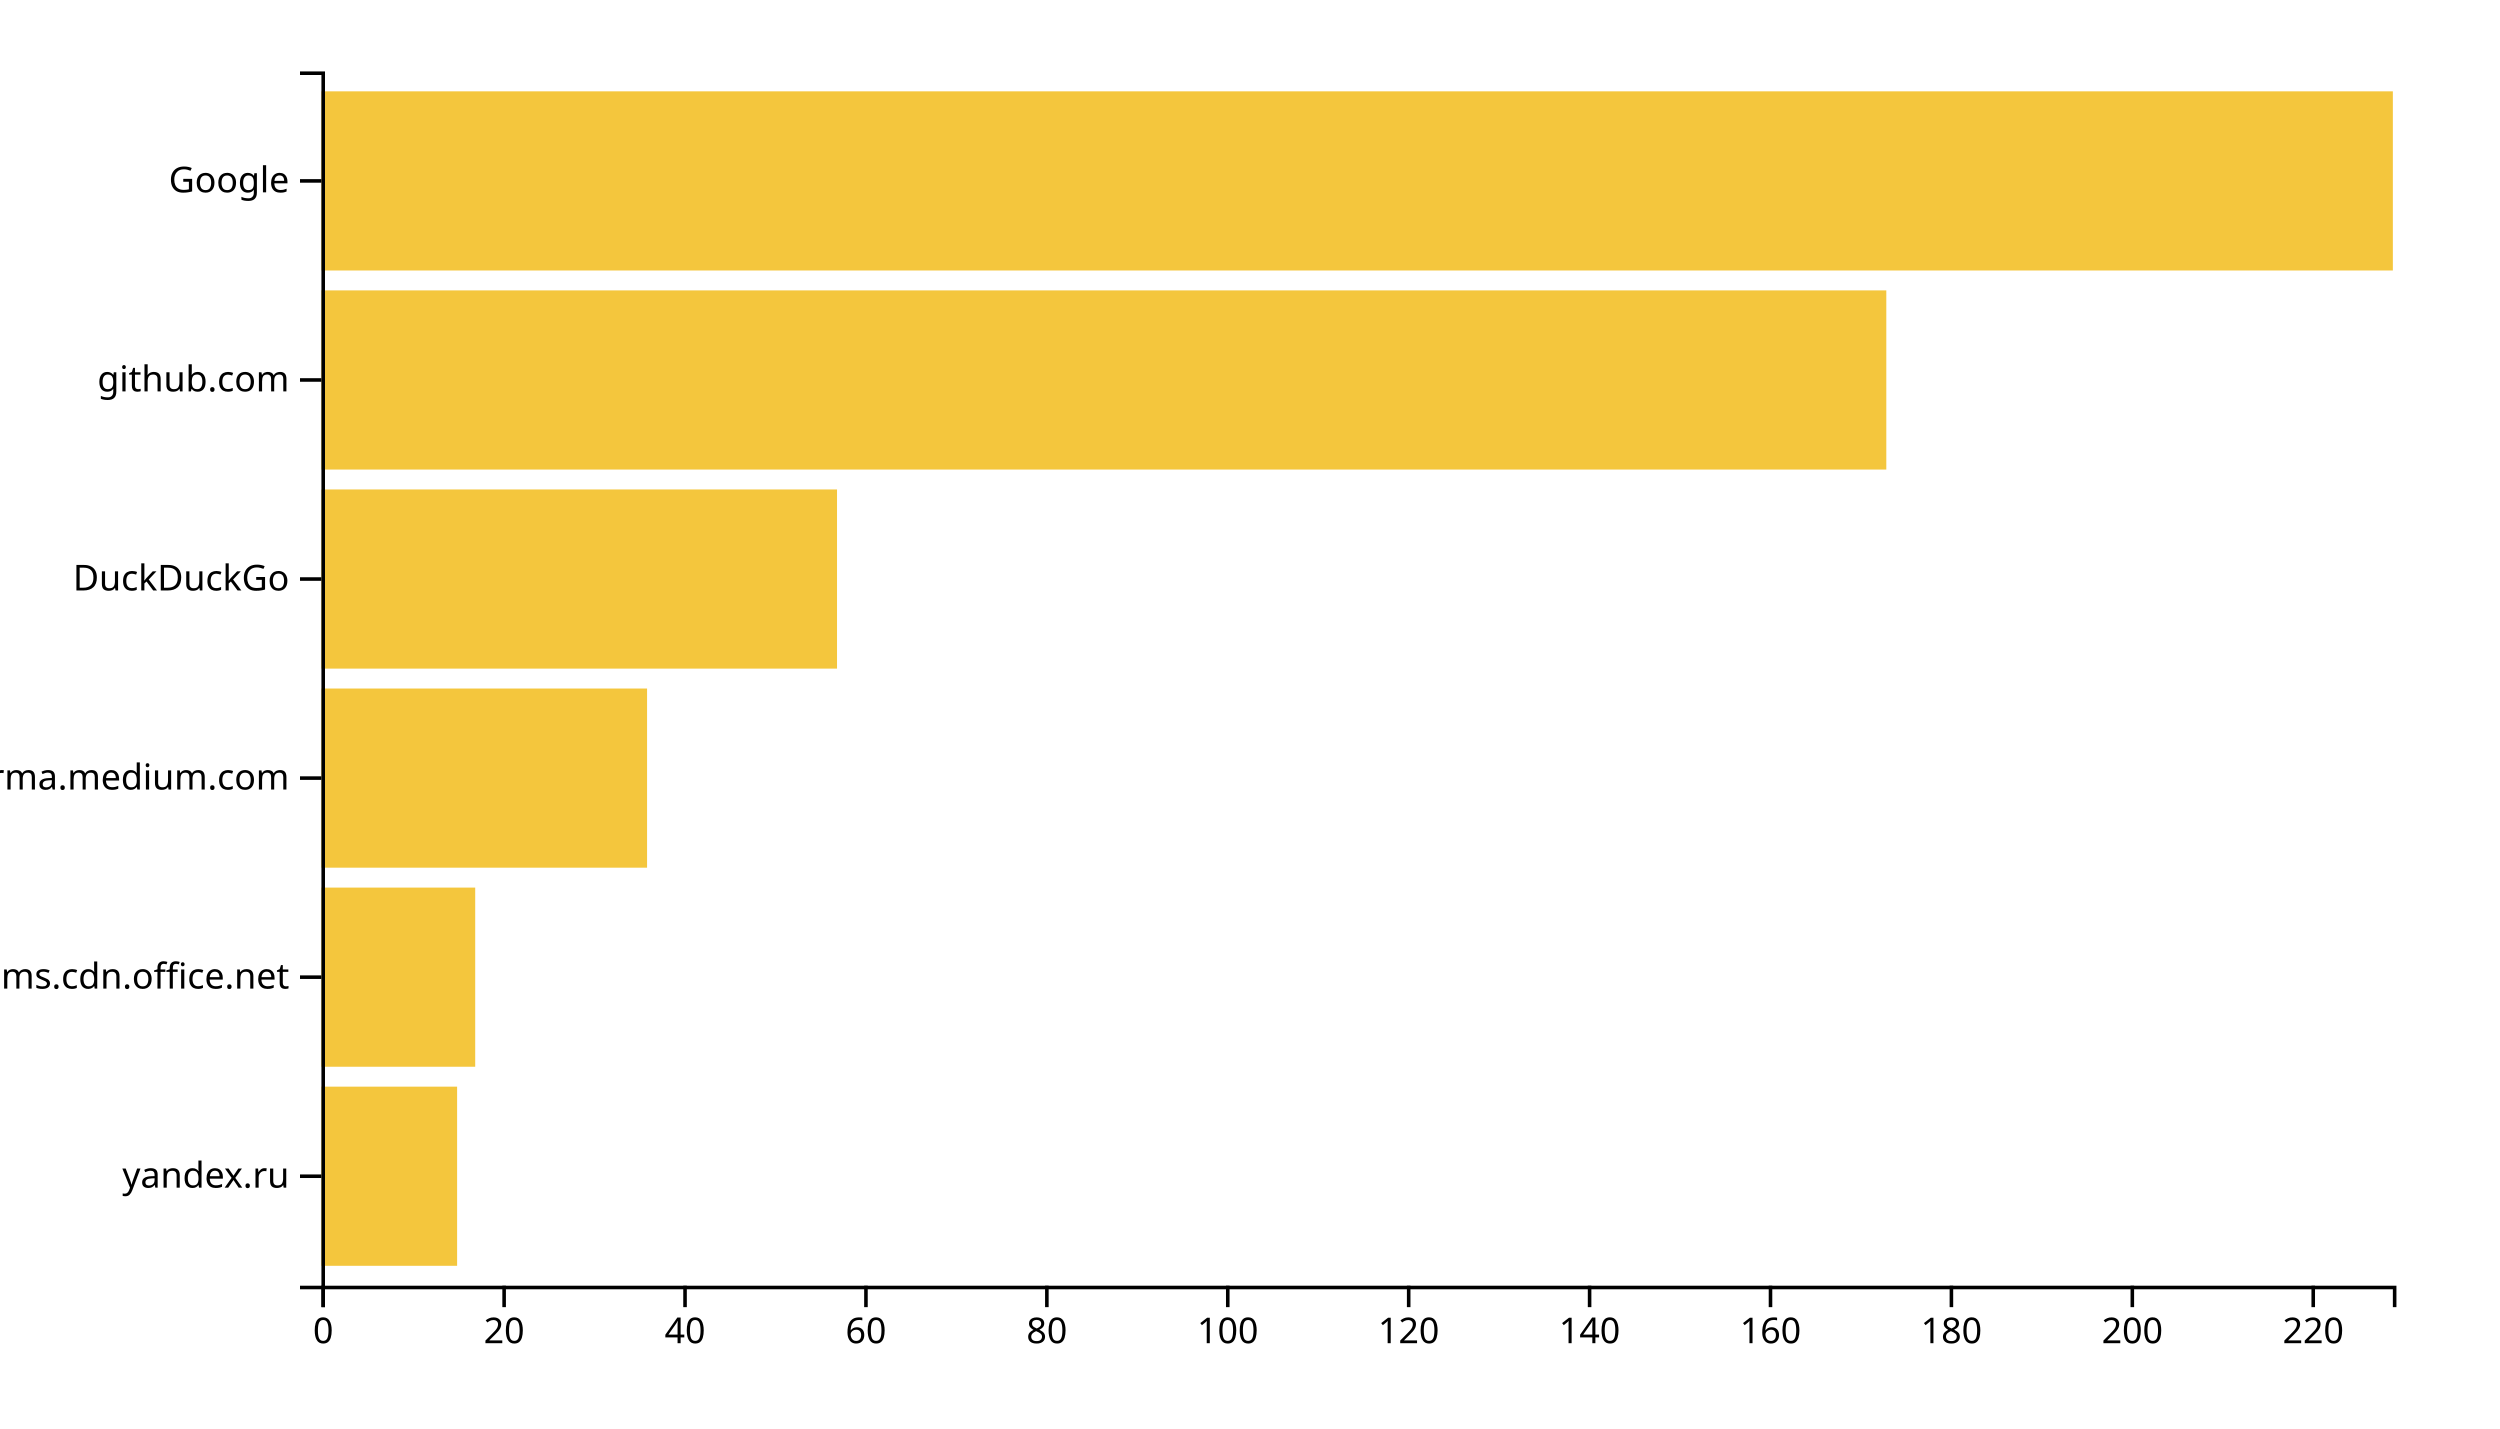
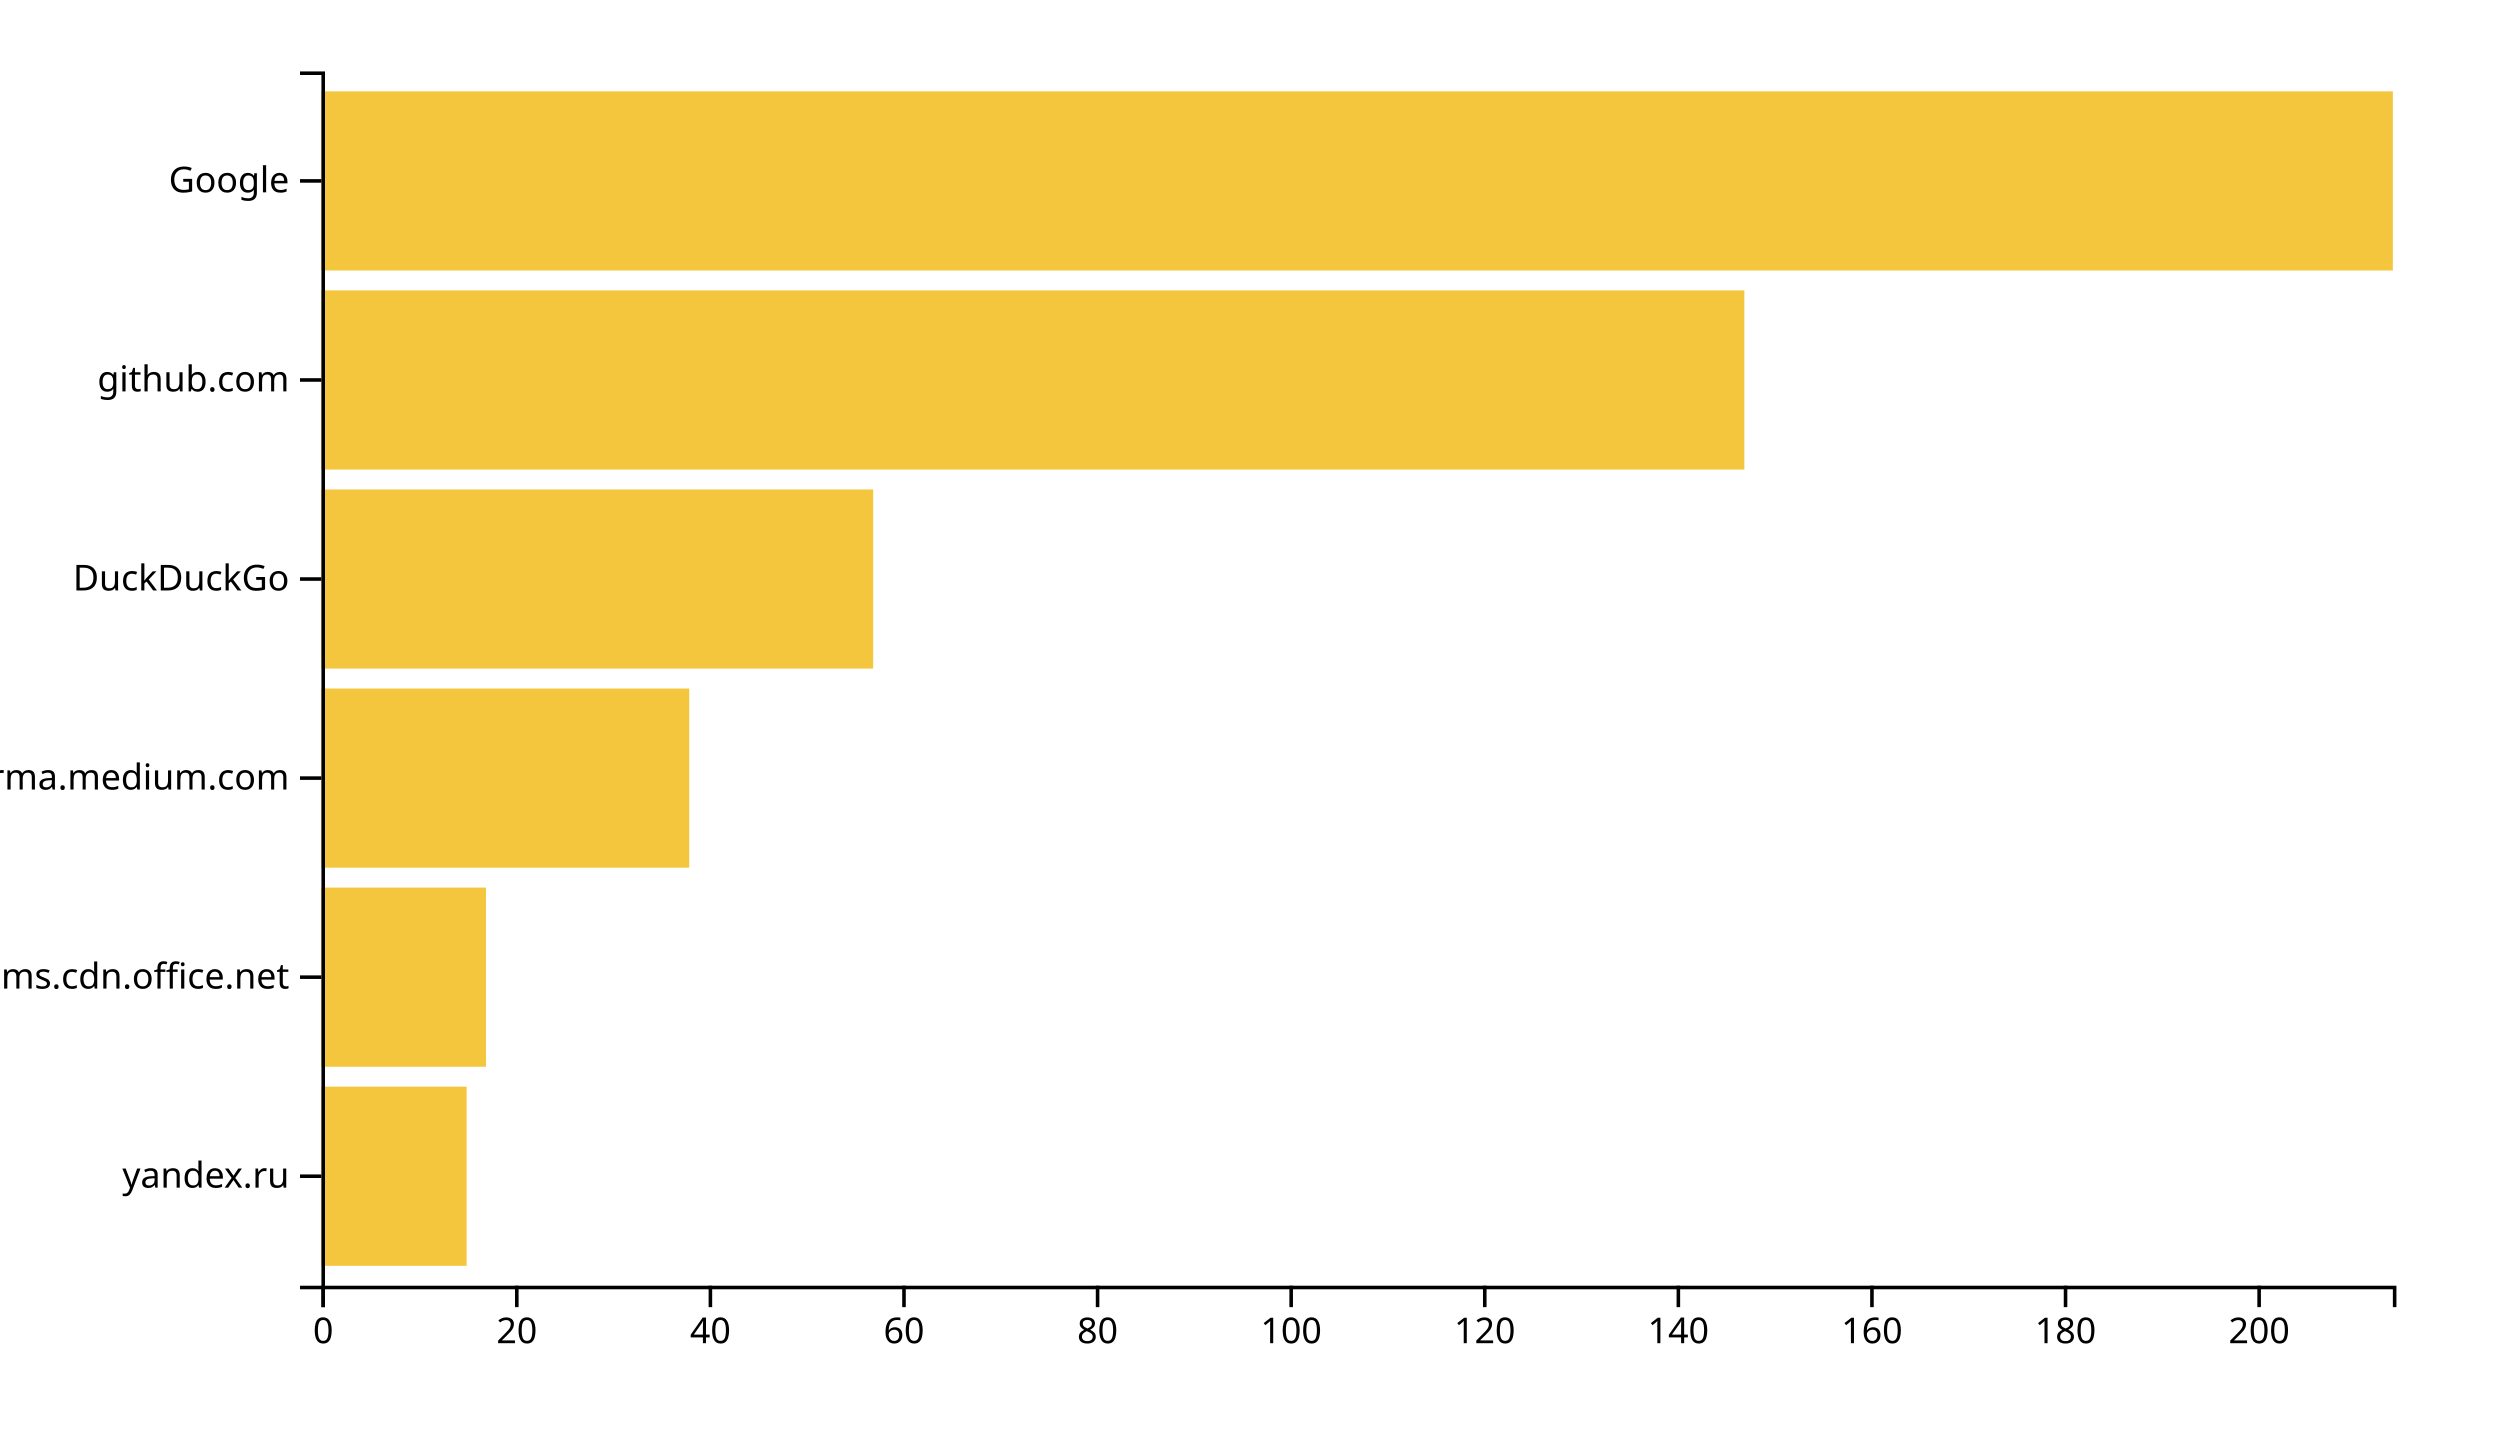
<svg xmlns="http://www.w3.org/2000/svg" width="700" height="400">
  <g transform="translate(90,20)">
-     <rect class="bar" width="37.991" y="284.262" height="50.164" style="fill: #f4c63d; text-anchor: end;" />
-     <rect class="bar" width="43.057" y="228.525" height="50.164" style="fill: #f4c63d; text-anchor: end;" />
-     <rect class="bar" width="91.179" y="172.787" height="50.164" style="fill: #f4c63d; text-anchor: end;" />
-     <rect class="bar" width="144.367" y="117.049" height="50.164" style="fill: #f4c63d; text-anchor: end;" />
-     <rect class="bar" width="438.166" y="61.311" height="50.164" style="fill: #f4c63d; text-anchor: end;" />
+     <rect class="bar" width="40.654" y="284.262" height="50.164" style="fill: #f4c63d; text-anchor: end;" />
+     <rect class="bar" width="46.075" y="228.525" height="50.164" style="fill: #f4c63d; text-anchor: end;" />
+     <rect class="bar" width="102.991" y="172.787" height="50.164" style="fill: #f4c63d; text-anchor: end;" />
+     <rect class="bar" width="154.486" y="117.049" height="50.164" style="fill: #f4c63d; text-anchor: end;" />
+     <rect class="bar" width="398.411" y="61.311" height="50.164" style="fill: #f4c63d; text-anchor: end;" />
    <rect class="bar" width="580" y="5.574" height="50.164" style="fill: #f4c63d; text-anchor: end;" />
    <g transform="translate(0,340)" fill="none" font-size="10" font-family="sans-serif" text-anchor="middle">
      <path class="domain" stroke="currentColor" d="M0.5,6V0.5H580.5V6" />
      <g class="tick" opacity="1" transform="translate(0.5,0)">
        <line stroke="currentColor" y2="6" />
        <text fill="currentColor" y="9" dy="0.71em">0</text>
      </g>
-       <g class="tick" opacity="1" transform="translate(51.15502,0)">
+       <g class="tick" opacity="1" transform="translate(54.70561,0)">
        <line stroke="currentColor" y2="6" />
        <text fill="currentColor" y="9" dy="0.71em">20</text>
      </g>
-       <g class="tick" opacity="1" transform="translate(101.81,0)">
+       <g class="tick" opacity="1" transform="translate(108.9112,0)">
        <line stroke="currentColor" y2="6" />
        <text fill="currentColor" y="9" dy="0.71em">40</text>
      </g>
-       <g class="tick" opacity="1" transform="translate(152.4651,0)">
+       <g class="tick" opacity="1" transform="translate(163.1168,0)">
        <line stroke="currentColor" y2="6" />
        <text fill="currentColor" y="9" dy="0.71em">60</text>
      </g>
-       <g class="tick" opacity="1" transform="translate(203.1201,0)">
+       <g class="tick" opacity="1" transform="translate(217.3224,0)">
        <line stroke="currentColor" y2="6" />
        <text fill="currentColor" y="9" dy="0.71em">80</text>
      </g>
-       <g class="tick" opacity="1" transform="translate(253.7751,0)">
+       <g class="tick" opacity="1" transform="translate(271.528,0)">
        <line stroke="currentColor" y2="6" />
        <text fill="currentColor" y="9" dy="0.71em">100</text>
      </g>
-       <g class="tick" opacity="1" transform="translate(304.4301,0)">
+       <g class="tick" opacity="1" transform="translate(325.7336,0)">
        <line stroke="currentColor" y2="6" />
        <text fill="currentColor" y="9" dy="0.71em">120</text>
      </g>
-       <g class="tick" opacity="1" transform="translate(355.0852,0)">
+       <g class="tick" opacity="1" transform="translate(379.9393,0)">
        <line stroke="currentColor" y2="6" />
        <text fill="currentColor" y="9" dy="0.71em">140</text>
      </g>
-       <g class="tick" opacity="1" transform="translate(405.7402,0)">
+       <g class="tick" opacity="1" transform="translate(434.1449,0)">
        <line stroke="currentColor" y2="6" />
        <text fill="currentColor" y="9" dy="0.71em">160</text>
      </g>
-       <g class="tick" opacity="1" transform="translate(456.3952,0)">
+       <g class="tick" opacity="1" transform="translate(488.3505,0)">
        <line stroke="currentColor" y2="6" />
        <text fill="currentColor" y="9" dy="0.71em">180</text>
      </g>
-       <g class="tick" opacity="1" transform="translate(507.0502,0)">
+       <g class="tick" opacity="1" transform="translate(542.5561,0)">
        <line stroke="currentColor" y2="6" />
        <text fill="currentColor" y="9" dy="0.71em">200</text>
-       </g>
-       <g class="tick" opacity="1" transform="translate(557.7052,0)">
-         <line stroke="currentColor" y2="6" />
-         <text fill="currentColor" y="9" dy="0.71em">220</text>
      </g>
    </g>
    <g fill="none" font-size="10" font-family="sans-serif" text-anchor="end">
      <path class="domain" stroke="currentColor" d="M-6,340.5H0.5V0.5H-6" />
      <g class="tick" opacity="1" transform="translate(0,309.3443)">
        <line stroke="currentColor" x2="-6" />
        <text fill="currentColor" x="-9" dy="0.32em">yandex.ru</text>
      </g>
      <g class="tick" opacity="1" transform="translate(0,253.6066)">
        <line stroke="currentColor" x2="-6" />
        <text fill="currentColor" x="-9" dy="0.32em">statics.teams.cdn.office.net</text>
      </g>
      <g class="tick" opacity="1" transform="translate(0,197.8689)">
        <line stroke="currentColor" x2="-6" />
        <text fill="currentColor" x="-9" dy="0.32em">xgirma.medium.com</text>
      </g>
      <g class="tick" opacity="1" transform="translate(0,142.1311)">
        <line stroke="currentColor" x2="-6" />
        <text fill="currentColor" x="-9" dy="0.32em">DuckDuckGo</text>
      </g>
      <g class="tick" opacity="1" transform="translate(0,86.39344)">
        <line stroke="currentColor" x2="-6" />
        <text fill="currentColor" x="-9" dy="0.32em">github.com</text>
      </g>
      <g class="tick" opacity="1" transform="translate(0,30.65574)">
        <line stroke="currentColor" x2="-6" />
        <text fill="currentColor" x="-9" dy="0.32em">Google</text>
      </g>
    </g>
  </g>
</svg>
